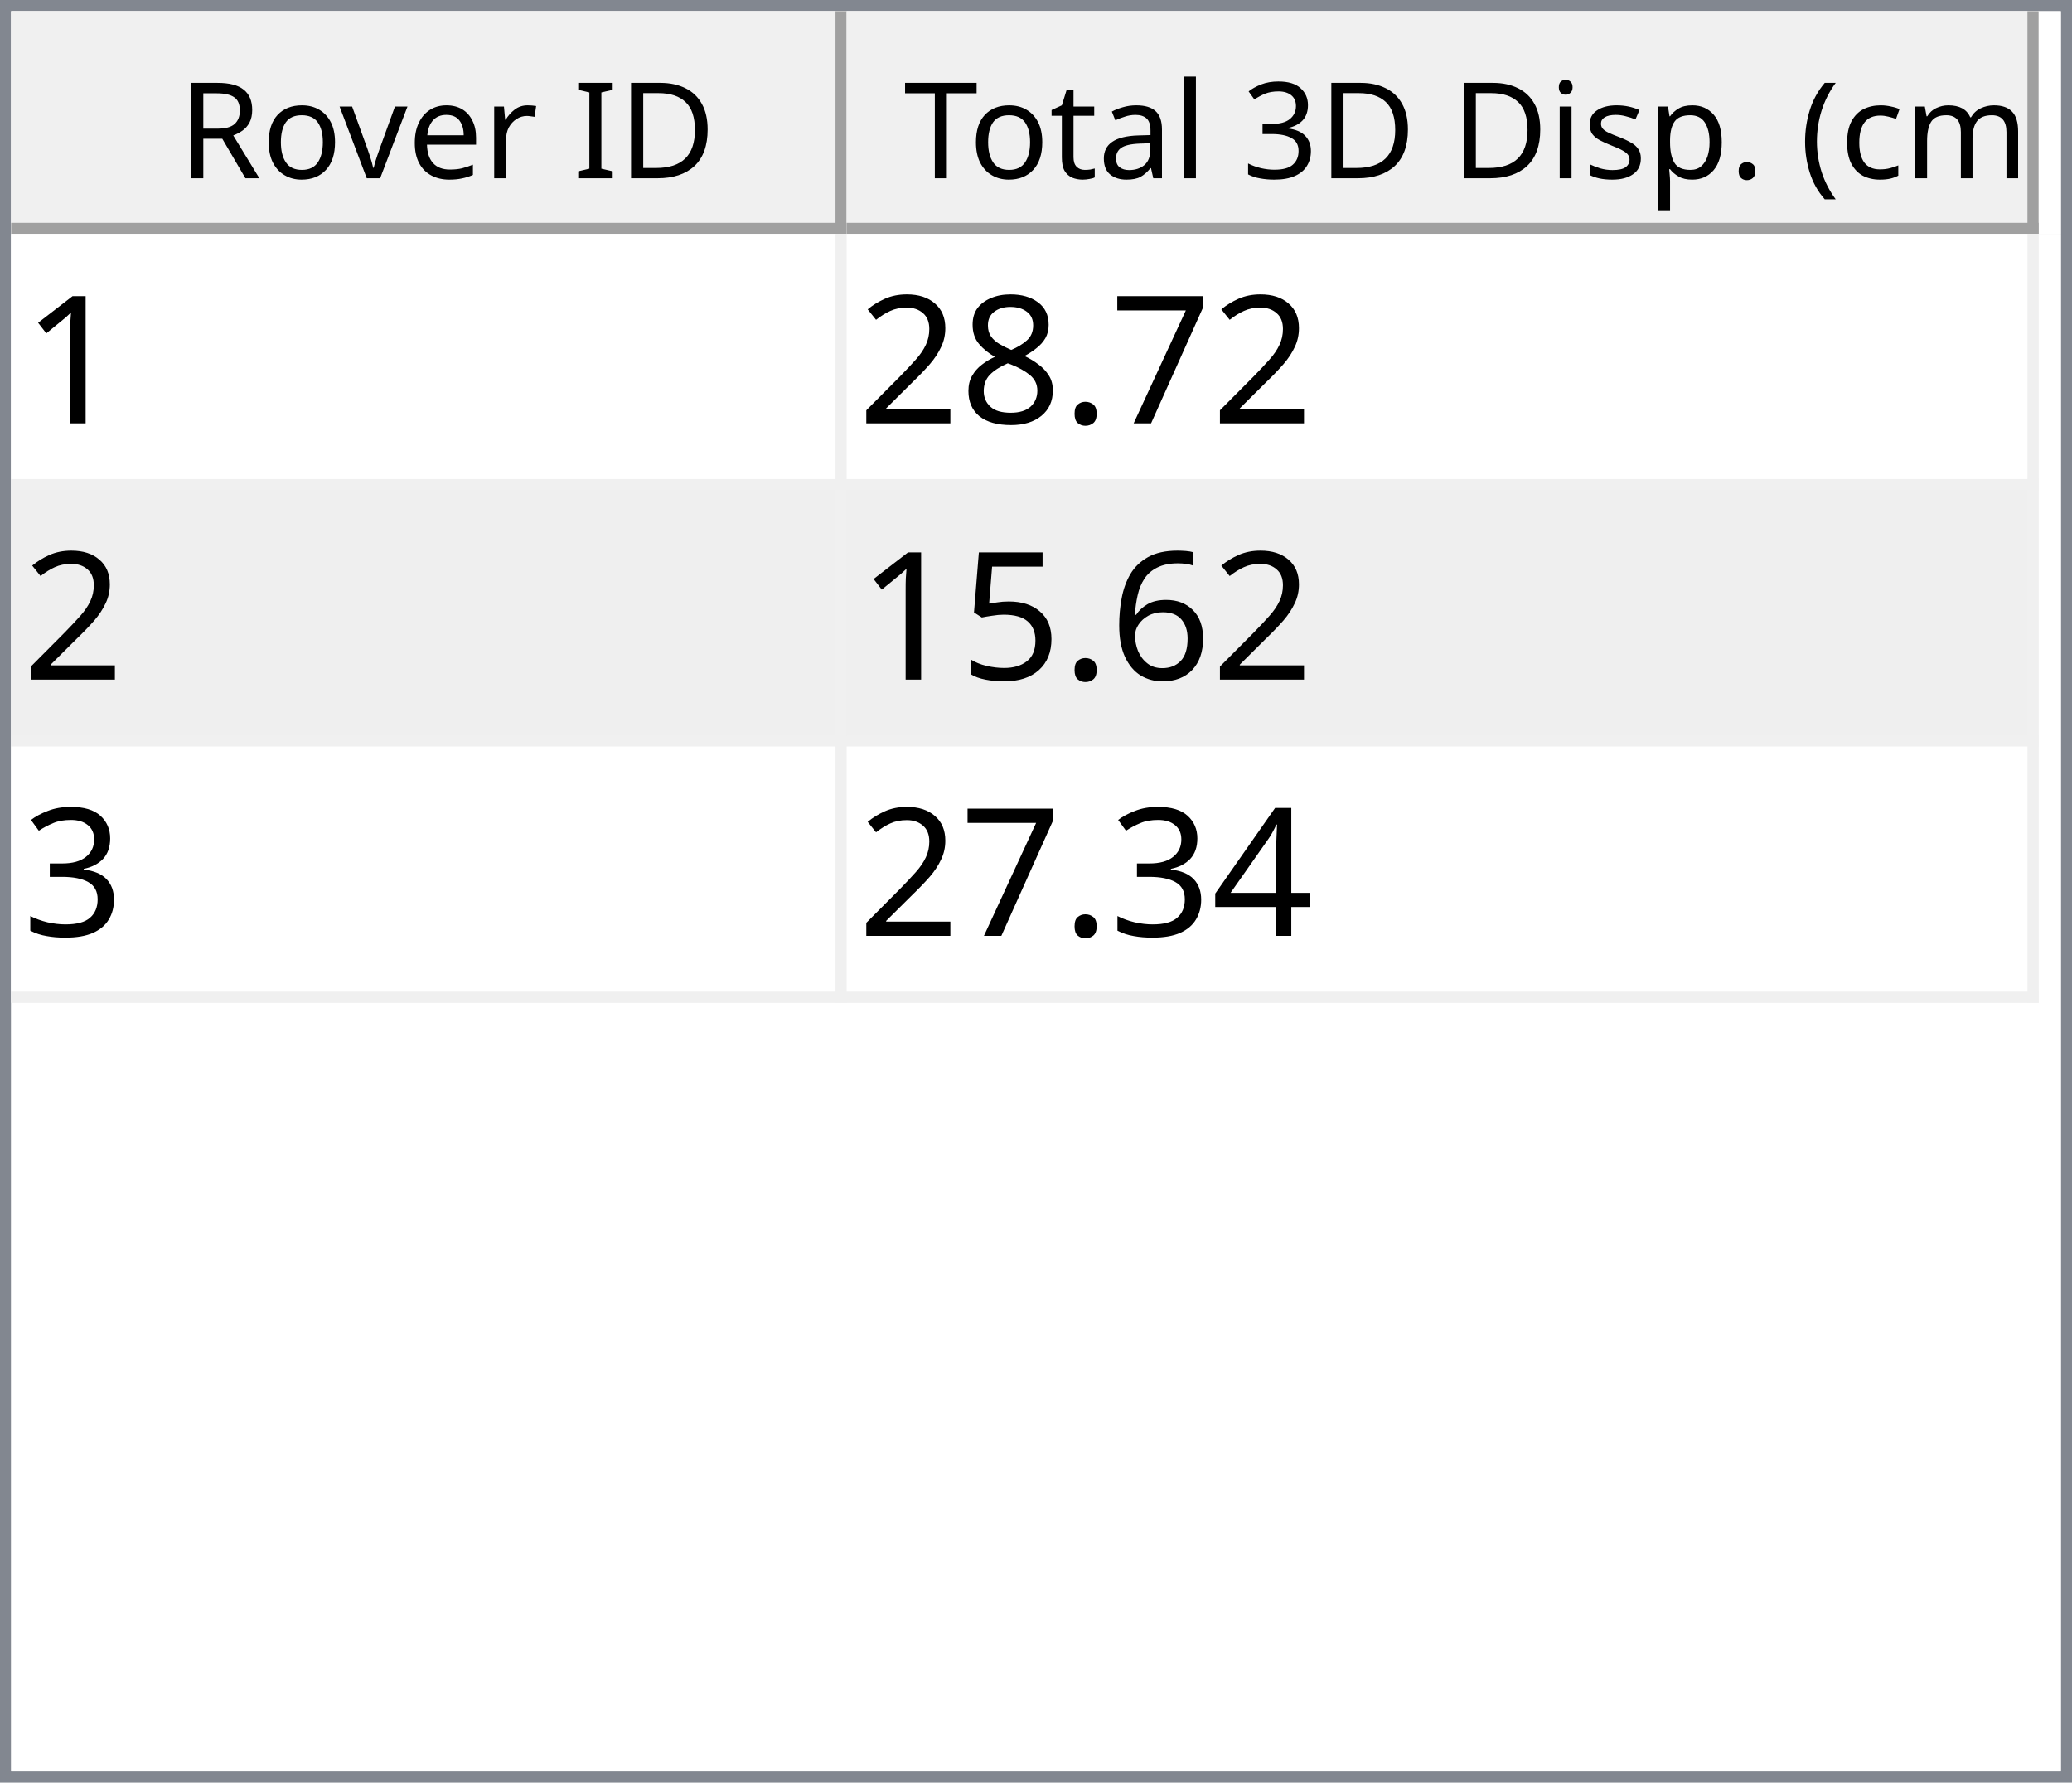
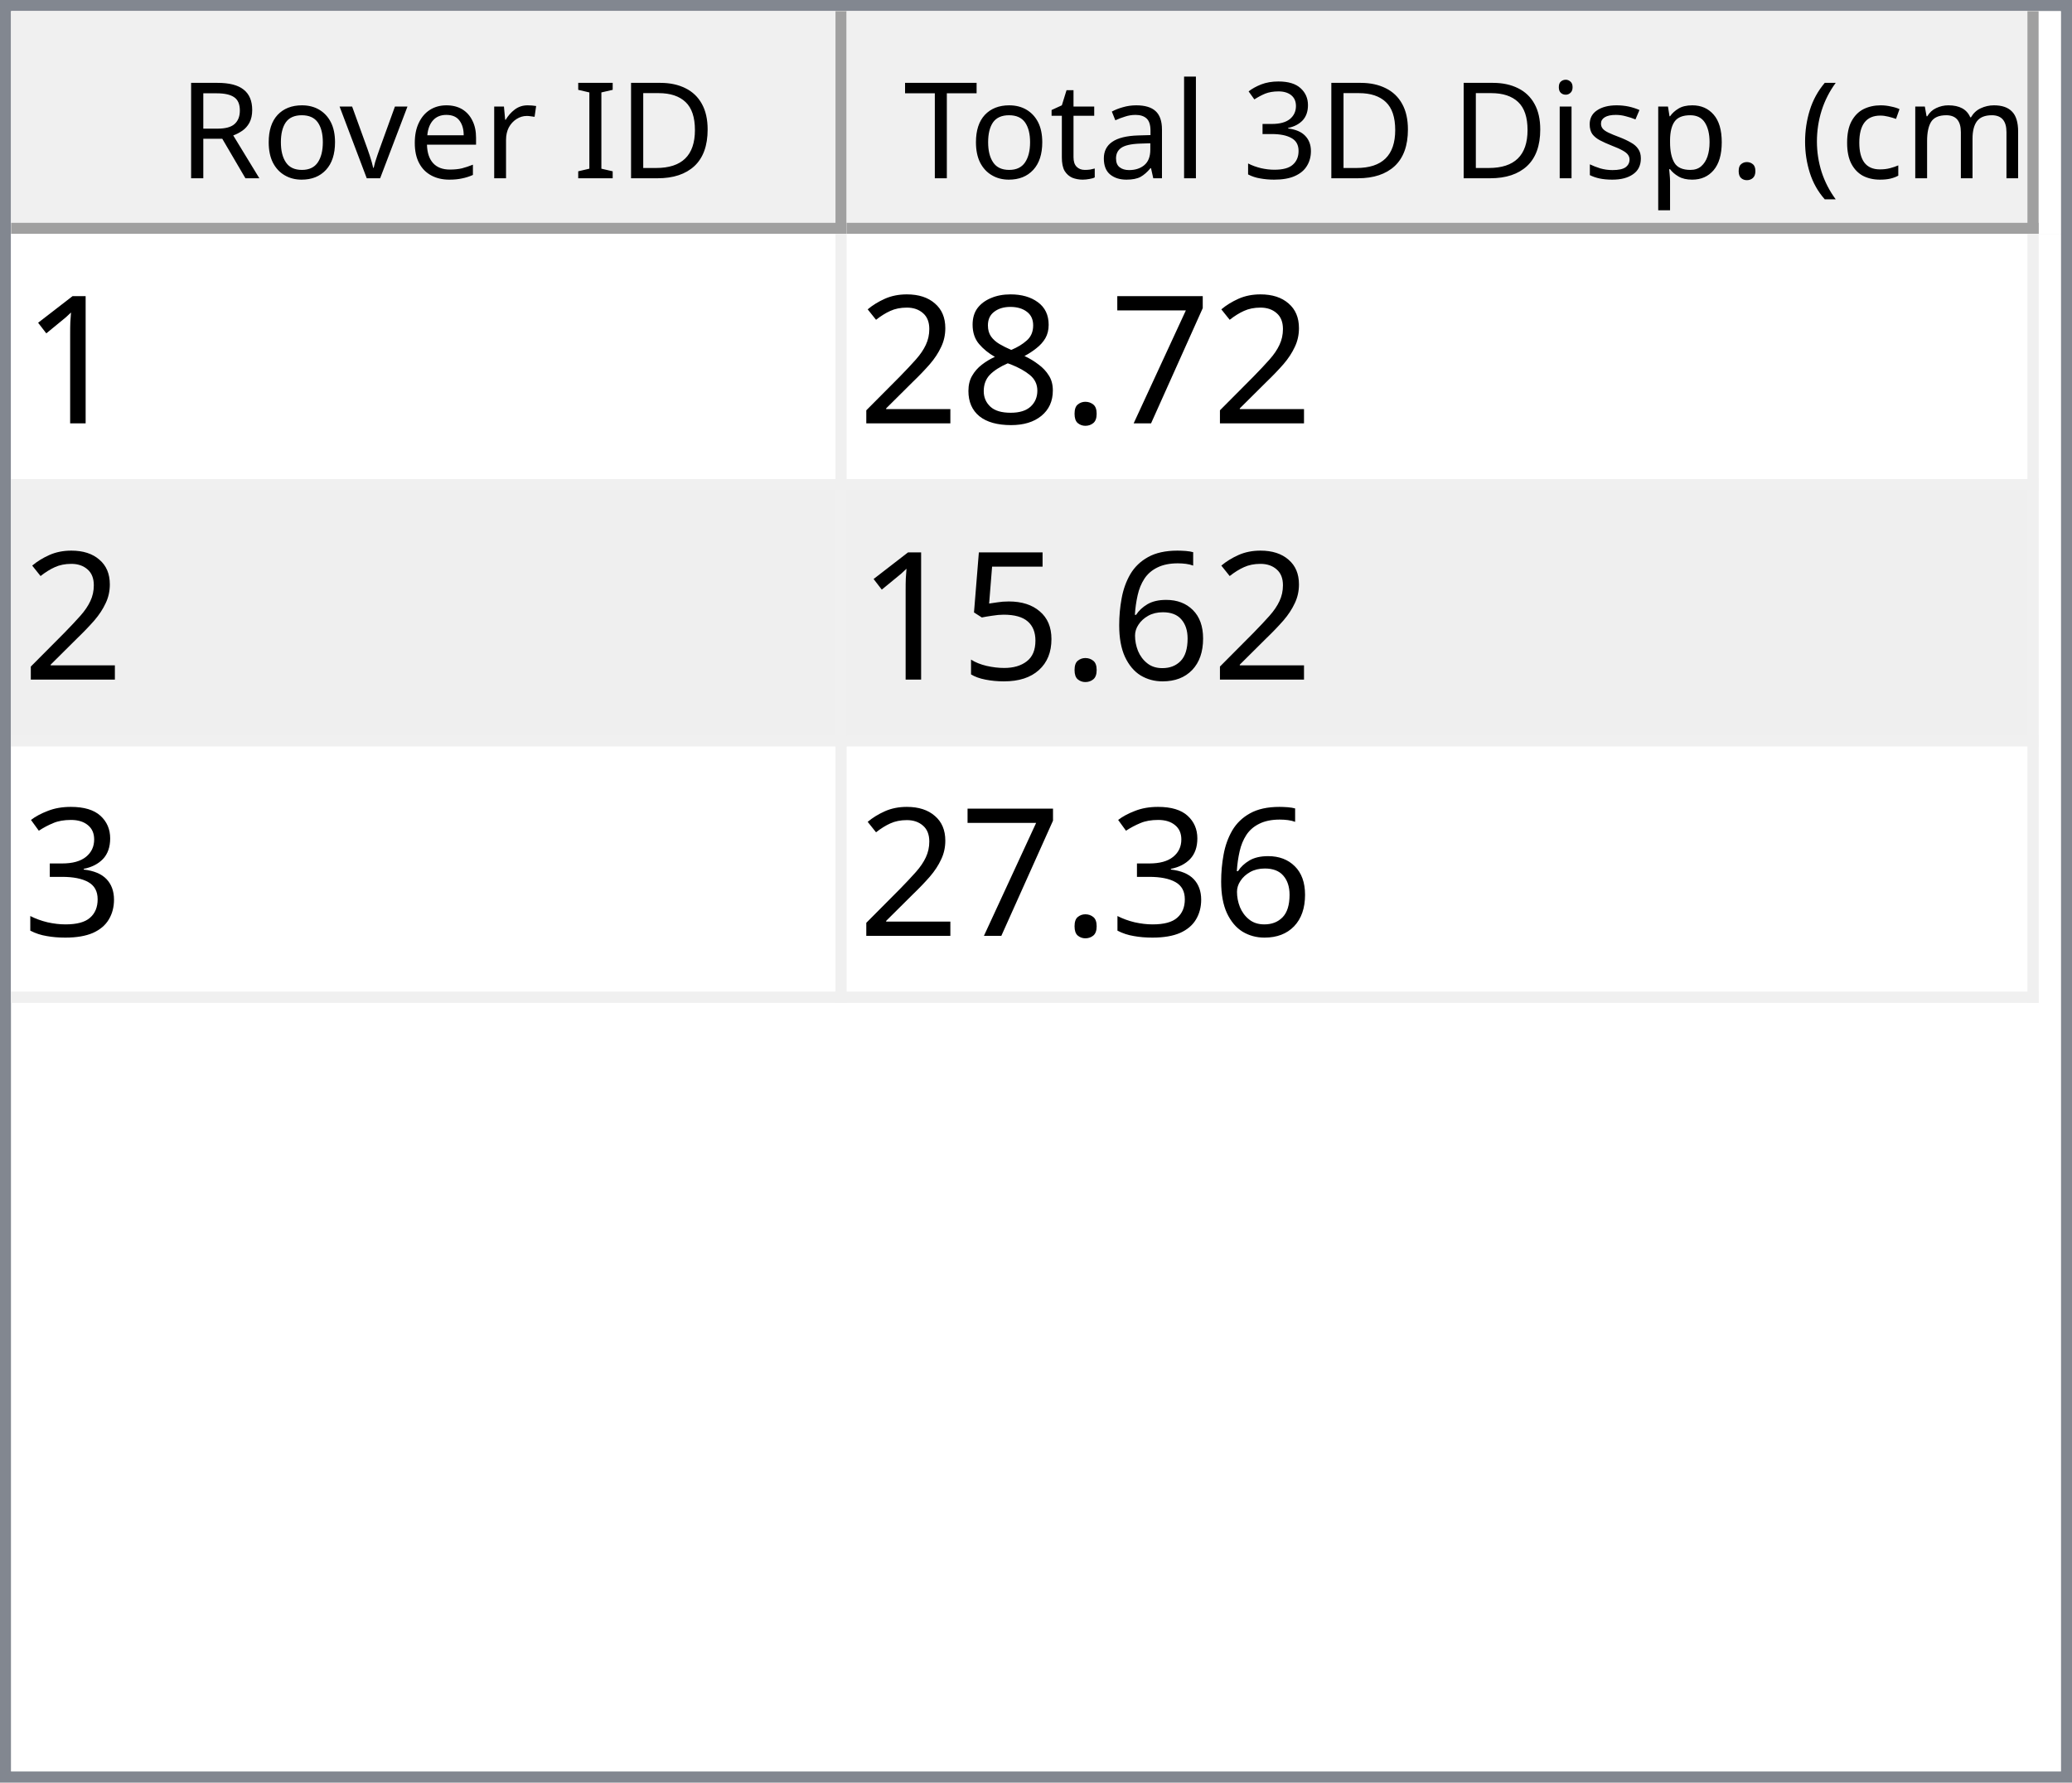
<svg xmlns="http://www.w3.org/2000/svg" style="fill-opacity:1; color-rendering:auto; color-interpolation:auto; text-rendering:auto; stroke:black; stroke-linecap:square; stroke-miterlimit:10; shape-rendering:auto; stroke-opacity:1; fill:black; stroke-dasharray:none; font-weight:normal; stroke-width:1; font-family:'Dialog'; font-style:normal; stroke-linejoin:miter; font-size:12px; stroke-dashoffset:0; image-rendering:auto;" width="186" height="160">
  <defs id="genericDefs" />
  <g>
    <defs id="defs1">
      <clipPath clipPathUnits="userSpaceOnUse" id="clipPath1">
        <path d="M0 0 L186 0 L186 160 L0 160 L0 0 Z" />
      </clipPath>
      <clipPath clipPathUnits="userSpaceOnUse" id="clipPath2">
        <path d="M0 0 L0 160 L186 160 L186 0 Z" />
      </clipPath>
      <clipPath clipPathUnits="userSpaceOnUse" id="clipPath3">
        <path d="M0 0 L0 20 L184 20 L184 0 Z" />
      </clipPath>
      <clipPath clipPathUnits="userSpaceOnUse" id="clipPath4">
        <path d="M0 0 L0 20 L75 20 L75 0 Z" />
      </clipPath>
      <clipPath clipPathUnits="userSpaceOnUse" id="clipPath5">
        <path d="M1 1 L1 19 L74 19 L74 1 Z" />
      </clipPath>
      <clipPath clipPathUnits="userSpaceOnUse" id="clipPath6">
        <path d="M0 0 L0 18 L73 18 L73 0 Z" />
      </clipPath>
      <clipPath clipPathUnits="userSpaceOnUse" id="clipPath7">
        <path d="M-0.5 -0.5 L-0.5 19.5 L74.5 19.5 L74.5 -0.5 Z" />
      </clipPath>
      <clipPath clipPathUnits="userSpaceOnUse" id="clipPath8">
        <path d="M0 0 L0 20 L107 20 L107 0 Z" />
      </clipPath>
      <clipPath clipPathUnits="userSpaceOnUse" id="clipPath9">
        <path d="M1 1 L1 19 L106 19 L106 1 Z" />
      </clipPath>
      <clipPath clipPathUnits="userSpaceOnUse" id="clipPath10">
        <path d="M0 0 L0 18 L105 18 L105 0 Z" />
      </clipPath>
      <clipPath clipPathUnits="userSpaceOnUse" id="clipPath11">
        <path d="M-0.5 -0.5 L-0.5 19.5 L106.5 19.5 L106.5 -0.5 Z" />
      </clipPath>
      <clipPath clipPathUnits="userSpaceOnUse" id="clipPath12">
        <path d="M0 0 L0 138 L184 138 L184 0 Z" />
      </clipPath>
      <clipPath clipPathUnits="userSpaceOnUse" id="clipPath13">
        <path d="M0 0 L0 69 L182 69 L182 0 Z" />
      </clipPath>
      <clipPath clipPathUnits="userSpaceOnUse" id="clipPath14">
        <path d="M-0.5 -0.5 L-0.5 68.5 L181.5 68.5 L181.5 -0.5 Z" />
      </clipPath>
      <clipPath clipPathUnits="userSpaceOnUse" id="clipPath15">
        <path d="M0 0 L0 22 L74 22 L74 0 Z" />
      </clipPath>
      <clipPath clipPathUnits="userSpaceOnUse" id="clipPath16">
        <path d="M0 0 L0 22 L106 22 L106 0 Z" />
      </clipPath>
      <font horiz-adv-x="64.551" id="font1">
        <font-face ascent="107.91" descent="25.098" units-per-em="100" style="font-style:normal; font-family:Segoe UI; font-weight:normal;" />
        <missing-glyph horiz-adv-x="64.551" d="M8.109 0 L8.109 68.266 L56.453 68.266 L56.453 0 L8.109 0 ZM15.328 7.234 L49.219 7.234 L49.219 61.031 L15.328 61.031 L15.328 7.234 Z" />
        <glyph unicode="D" horiz-adv-x="70.117" d="M9.188 0 L9.188 70.016 L28.516 70.016 Q65.531 70.016 65.531 35.891 Q65.531 19.672 55.25 9.836 Q44.969 0 27.734 0 L9.188 0 ZM17.391 62.594 L17.391 7.422 L27.828 7.422 Q41.609 7.422 49.273 14.797 Q56.938 22.172 56.938 35.688 Q56.938 62.594 28.328 62.594 L17.391 62.594 Z" />
        <glyph unicode="I" horiz-adv-x="26.611" d="M17.391 0 L9.188 0 L9.188 70.016 L17.391 70.016 L17.391 0 Z" />
        <glyph unicode=" " horiz-adv-x="27.393" d="" />
        <glyph unicode="r" horiz-adv-x="34.766" d="M34.188 41.891 Q32.078 43.5 28.125 43.5 Q23 43.5 19.555 38.672 Q16.109 33.844 16.109 25.484 L16.109 0 L8.109 0 L8.109 50 L16.109 50 L16.109 39.703 L16.312 39.703 Q18.016 44.969 21.531 47.922 Q25.047 50.875 29.391 50.875 Q32.516 50.875 34.188 50.203 L34.188 41.891 Z" />
        <glyph unicode="e" horiz-adv-x="52.295" d="M48.297 23 L12.984 23 Q13.188 14.656 17.484 10.109 Q21.781 5.562 29.297 5.562 Q37.75 5.562 44.828 11.141 L44.828 3.609 Q38.234 -1.172 27.391 -1.172 Q16.797 -1.172 10.742 5.641 Q4.688 12.453 4.688 24.812 Q4.688 36.469 11.305 43.82 Q17.922 51.172 27.734 51.172 Q37.547 51.172 42.922 44.828 Q48.297 38.484 48.297 27.203 L48.297 23 ZM40.094 29.781 Q40.047 36.719 36.75 40.578 Q33.453 44.438 27.594 44.438 Q21.922 44.438 17.969 40.383 Q14.016 36.328 13.094 29.781 L40.094 29.781 Z" />
        <glyph unicode="v" horiz-adv-x="47.9" d="M47.406 50 L27.484 0 L19.625 0 L0.688 50 L9.469 50 L22.172 13.672 Q23.578 9.672 23.922 6.688 L24.125 6.688 Q24.609 10.453 25.688 13.484 L38.969 50 L47.406 50 Z" />
        <glyph unicode="o" horiz-adv-x="58.594" d="M29 -1.172 Q17.922 -1.172 11.305 5.836 Q4.688 12.844 4.688 24.422 Q4.688 37.016 11.57 44.094 Q18.453 51.172 30.172 51.172 Q41.359 51.172 47.633 44.289 Q53.906 37.406 53.906 25.203 Q53.906 13.234 47.141 6.031 Q40.375 -1.172 29 -1.172 ZM29.594 44.438 Q21.875 44.438 17.383 39.188 Q12.891 33.938 12.891 24.703 Q12.891 15.828 17.43 10.695 Q21.969 5.562 29.594 5.562 Q37.359 5.562 41.531 10.594 Q45.703 15.625 45.703 24.906 Q45.703 34.281 41.531 39.359 Q37.359 44.438 29.594 44.438 Z" />
        <glyph unicode="R" horiz-adv-x="59.814" d="M59.375 0 L49.609 0 L37.891 19.625 Q36.281 22.359 34.766 24.289 Q33.25 26.219 31.664 27.438 Q30.078 28.656 28.25 29.219 Q26.422 29.781 24.125 29.781 L17.391 29.781 L17.391 0 L9.188 0 L9.188 70.016 L30.078 70.016 Q34.672 70.016 38.555 68.867 Q42.438 67.719 45.289 65.375 Q48.141 63.031 49.758 59.547 Q51.375 56.062 51.375 51.375 Q51.375 47.703 50.273 44.656 Q49.172 41.609 47.148 39.211 Q45.125 36.812 42.266 35.133 Q39.406 33.453 35.844 32.516 L35.844 32.328 Q37.594 31.547 38.891 30.547 Q40.188 29.547 41.359 28.18 Q42.531 26.812 43.68 25.078 Q44.828 23.344 46.234 21.047 L59.375 0 ZM17.391 62.594 L17.391 37.203 L28.516 37.203 Q31.594 37.203 34.203 38.133 Q36.812 39.062 38.719 40.797 Q40.625 42.531 41.703 45.047 Q42.781 47.562 42.781 50.688 Q42.781 56.297 39.141 59.445 Q35.5 62.594 28.609 62.594 L17.391 62.594 Z" />
        <glyph unicode=")" horiz-adv-x="30.176" d="M8.297 -15.922 L1.172 -15.922 Q16.406 2.344 16.406 26.812 Q16.406 51.469 1.078 70.016 L8.297 70.016 Q23.531 52.156 23.531 26.703 Q23.531 1.375 8.297 -15.922 Z" />
        <glyph unicode="m" horiz-adv-x="86.133" d="M79.109 0 L71.094 0 L71.094 28.719 Q71.094 37.016 68.531 40.727 Q65.969 44.438 59.906 44.438 Q54.781 44.438 51.195 39.75 Q47.609 35.062 47.609 28.516 L47.609 0 L39.594 0 L39.594 29.688 Q39.594 44.438 28.219 44.438 Q22.953 44.438 19.531 40.016 Q16.109 35.594 16.109 28.516 L16.109 0 L8.109 0 L8.109 50 L16.109 50 L16.109 42.094 L16.312 42.094 Q21.625 51.172 31.844 51.172 Q36.969 51.172 40.773 48.312 Q44.578 45.453 46 40.828 Q51.562 51.172 62.594 51.172 Q79.109 51.172 79.109 30.812 L79.109 0 Z" />
        <glyph unicode="c" horiz-adv-x="46.191" d="M42.188 2.297 Q36.422 -1.172 28.516 -1.172 Q17.828 -1.172 11.258 5.789 Q4.688 12.75 4.688 23.828 Q4.688 36.188 11.766 43.68 Q18.844 51.172 30.672 51.172 Q37.25 51.172 42.281 48.734 L42.281 40.531 Q36.719 44.438 30.375 44.438 Q22.703 44.438 17.797 38.945 Q12.891 33.453 12.891 24.516 Q12.891 15.719 17.508 10.641 Q22.125 5.562 29.891 5.562 Q36.422 5.562 42.188 9.906 L42.188 2.297 Z" />
        <glyph unicode="(" horiz-adv-x="30.176" d="M29.109 -15.922 L21.969 -15.922 Q6.844 1.375 6.844 26.703 Q6.844 52.156 21.969 70.016 L29.203 70.016 Q13.875 51.469 13.875 26.812 Q13.875 2.344 29.109 -15.922 Z" />
        <glyph unicode="." horiz-adv-x="21.68" d="M10.891 -1.078 Q8.641 -1.078 7.055 0.539 Q5.469 2.156 5.469 4.391 Q5.469 6.641 7.055 8.273 Q8.641 9.906 10.891 9.906 Q13.188 9.906 14.797 8.273 Q16.406 6.641 16.406 4.391 Q16.406 2.156 14.797 0.539 Q13.188 -1.078 10.891 -1.078 Z" />
        <glyph unicode="p" horiz-adv-x="58.789" d="M16.312 7.234 L16.109 7.234 L16.109 -23 L8.109 -23 L8.109 50 L16.109 50 L16.109 41.219 L16.312 41.219 Q22.219 51.172 33.594 51.172 Q43.266 51.172 48.688 44.461 Q54.109 37.75 54.109 26.469 Q54.109 13.922 48 6.375 Q41.891 -1.172 31.297 -1.172 Q21.578 -1.172 16.312 7.234 ZM16.109 27.391 L16.109 20.406 Q16.109 14.203 20.141 9.883 Q24.172 5.562 30.375 5.562 Q37.641 5.562 41.773 11.133 Q45.906 16.703 45.906 26.609 Q45.906 34.969 42.047 39.703 Q38.188 44.438 31.594 44.438 Q24.609 44.438 20.359 39.578 Q16.109 34.719 16.109 27.391 Z" />
        <glyph unicode="s" horiz-adv-x="42.432" d="M5.078 1.812 L5.078 10.406 Q11.625 5.562 19.484 5.562 Q30.031 5.562 30.031 12.594 Q30.031 14.594 29.125 15.992 Q28.219 17.391 26.68 18.461 Q25.141 19.531 23.07 20.383 Q21 21.234 18.609 22.172 Q15.281 23.484 12.766 24.828 Q10.25 26.172 8.57 27.859 Q6.891 29.547 6.031 31.695 Q5.172 33.844 5.172 36.719 Q5.172 40.234 6.789 42.945 Q8.406 45.656 11.086 47.484 Q13.766 49.312 17.211 50.242 Q20.656 51.172 24.312 51.172 Q30.812 51.172 35.938 48.922 L35.938 40.828 Q30.422 44.438 23.25 44.438 Q21 44.438 19.195 43.922 Q17.391 43.406 16.094 42.477 Q14.797 41.547 14.086 40.258 Q13.375 38.969 13.375 37.406 Q13.375 35.453 14.086 34.133 Q14.797 32.812 16.164 31.789 Q17.531 30.766 19.484 29.938 Q21.438 29.109 23.922 28.125 Q27.25 26.859 29.883 25.516 Q32.516 24.172 34.375 22.484 Q36.234 20.797 37.234 18.602 Q38.234 16.406 38.234 13.375 Q38.234 9.672 36.602 6.938 Q34.969 4.203 32.234 2.398 Q29.5 0.594 25.93 -0.289 Q22.359 -1.172 18.453 -1.172 Q10.75 -1.172 5.078 1.812 Z" />
        <glyph unicode="i" horiz-adv-x="24.219" d="M12.203 62.703 Q10.062 62.703 8.547 64.164 Q7.031 65.625 7.031 67.875 Q7.031 70.125 8.547 71.609 Q10.062 73.094 12.203 73.094 Q14.406 73.094 15.945 71.609 Q17.484 70.125 17.484 67.875 Q17.484 65.719 15.945 64.211 Q14.406 62.703 12.203 62.703 ZM16.109 0 L8.109 0 L8.109 50 L16.109 50 L16.109 0 Z" />
        <glyph unicode="3" horiz-adv-x="53.906" d="M46.531 19.828 Q46.531 15.094 44.75 11.211 Q42.969 7.328 39.719 4.57 Q36.469 1.812 31.93 0.297 Q27.391 -1.219 21.922 -1.219 Q11.922 -1.219 6 2.594 L6 11.188 Q13.094 5.609 22.219 5.609 Q25.875 5.609 28.828 6.539 Q31.781 7.469 33.906 9.227 Q36.031 10.984 37.18 13.477 Q38.328 15.969 38.328 19.094 Q38.328 32.812 18.797 32.812 L12.984 32.812 L12.984 39.594 L18.5 39.594 Q35.797 39.594 35.797 52.484 Q35.797 64.406 22.609 64.406 Q15.188 64.406 8.688 59.422 L8.688 67.188 Q15.375 71.188 24.609 71.188 Q29 71.188 32.57 69.969 Q36.141 68.75 38.68 66.555 Q41.219 64.359 42.609 61.281 Q44 58.203 44 54.5 Q44 40.672 30.031 36.719 L30.031 36.531 Q33.594 36.141 36.625 34.797 Q39.656 33.453 41.852 31.305 Q44.047 29.156 45.289 26.25 Q46.531 23.344 46.531 19.828 Z" />
        <glyph unicode="l" horiz-adv-x="24.219" d="M16.109 0 L8.109 0 L8.109 74.031 L16.109 74.031 L16.109 0 Z" />
        <glyph unicode="a" horiz-adv-x="50.879" d="M43.891 0 L35.891 0 L35.891 7.812 L35.688 7.812 Q30.469 -1.172 20.312 -1.172 Q12.844 -1.172 8.617 2.781 Q4.391 6.734 4.391 13.281 Q4.391 27.297 20.906 29.594 L35.891 31.688 Q35.891 44.438 25.594 44.438 Q16.547 44.438 9.281 38.281 L9.281 46.484 Q16.656 51.172 26.266 51.172 Q43.891 51.172 43.891 32.516 L43.891 0 ZM35.891 25.297 L23.828 23.641 Q18.266 22.859 15.43 20.875 Q12.594 18.891 12.594 13.875 Q12.594 10.203 15.211 7.883 Q17.828 5.562 22.172 5.562 Q28.125 5.562 32.008 9.742 Q35.891 13.922 35.891 20.312 L35.891 25.297 Z" />
        <glyph unicode="t" horiz-adv-x="33.887" d="M31.297 0.484 Q28.469 -1.078 23.828 -1.078 Q10.688 -1.078 10.688 13.578 L10.688 43.172 L2.094 43.172 L2.094 50 L10.688 50 L10.688 62.203 L18.703 64.797 L18.703 50 L31.297 50 L31.297 43.172 L18.703 43.172 L18.703 14.984 Q18.703 9.969 20.414 7.82 Q22.125 5.672 26.078 5.672 Q29.109 5.672 31.297 7.328 L31.297 0.484 Z" />
        <glyph unicode="T" horiz-adv-x="52.393" d="M50.594 62.594 L30.375 62.594 L30.375 0 L22.172 0 L22.172 62.594 L2 62.594 L2 70.016 L50.594 70.016 L50.594 62.594 Z" />
      </font>
      <font horiz-adv-x="75.0" id="font2">
        <font-face ascent="100.537" descent="21.973" units-per-em="100" style="font-style:normal; font-family:sans-serif; font-weight:normal;" />
        <missing-glyph horiz-adv-x="75.0" d="M12.5 0 L12.5 62.5 L62.5 62.5 L62.5 0 L12.5 0 ZM14.062 1.562 L60.938 1.562 L60.938 60.938 L14.062 60.938 L14.062 1.562 Z" />
        <glyph unicode="1" horiz-adv-x="55.615" d="M37.25 0 L28.469 0 L28.469 56 Q25.297 52.984 20.141 49.953 Q14.984 46.922 10.891 45.406 L10.891 53.906 Q18.266 57.375 23.781 62.305 Q29.297 67.234 31.594 71.875 L37.25 71.875 L37.25 0 Z" />
        <glyph unicode="7" horiz-adv-x="55.615" d="M4.734 62.203 L4.734 70.656 L51.078 70.656 L51.078 63.812 Q44.234 56.547 37.523 44.484 Q30.812 32.422 27.156 19.672 Q24.516 10.688 23.781 0 L14.75 0 Q14.891 8.453 18.062 20.414 Q21.234 32.375 27.172 43.484 Q33.109 54.594 39.797 62.203 L4.734 62.203 Z" />
        <glyph unicode="." horiz-adv-x="27.783" d="M9.078 0 L9.078 10.016 L19.094 10.016 L19.094 0 L9.078 0 Z" />
        <glyph unicode="8" horiz-adv-x="55.615" d="M17.672 38.812 Q12.203 40.828 9.57 44.539 Q6.938 48.25 6.938 53.422 Q6.938 61.234 12.555 66.555 Q18.172 71.875 27.484 71.875 Q36.859 71.875 42.578 66.43 Q48.297 60.984 48.297 53.172 Q48.297 48.188 45.68 44.508 Q43.062 40.828 37.75 38.812 Q44.344 36.672 47.781 31.883 Q51.219 27.094 51.219 20.453 Q51.219 11.281 44.727 5.031 Q38.234 -1.219 27.641 -1.219 Q17.047 -1.219 10.547 5.055 Q4.047 11.328 4.047 20.703 Q4.047 27.688 7.594 32.398 Q11.141 37.109 17.672 38.812 ZM15.922 53.719 Q15.922 48.641 19.195 45.414 Q22.469 42.188 27.688 42.188 Q32.766 42.188 36.016 45.383 Q39.266 48.578 39.266 53.219 Q39.266 58.062 35.914 61.359 Q32.562 64.656 27.594 64.656 Q22.562 64.656 19.242 61.43 Q15.922 58.203 15.922 53.719 ZM13.094 20.656 Q13.094 16.891 14.875 13.375 Q16.656 9.859 20.172 7.93 Q23.688 6 27.734 6 Q34.031 6 38.133 10.055 Q42.234 14.109 42.234 20.359 Q42.234 26.703 38.016 30.859 Q33.797 35.016 27.438 35.016 Q21.234 35.016 17.164 30.914 Q13.094 26.812 13.094 20.656 Z" />
        <glyph unicode="2" horiz-adv-x="55.615" d="M50.344 8.453 L50.344 0 L3.031 0 Q2.938 3.172 4.047 6.109 Q5.859 10.938 9.836 15.625 Q13.812 20.312 21.344 26.469 Q33.016 36.031 37.117 41.625 Q41.219 47.219 41.219 52.203 Q41.219 57.422 37.477 61.008 Q33.734 64.594 27.734 64.594 Q21.391 64.594 17.578 60.789 Q13.766 56.984 13.719 50.25 L4.688 51.172 Q5.609 61.281 11.664 66.578 Q17.719 71.875 27.938 71.875 Q38.234 71.875 44.242 66.164 Q50.25 60.453 50.25 52 Q50.25 47.703 48.492 43.555 Q46.734 39.406 42.656 34.812 Q38.578 30.219 29.109 22.219 Q21.188 15.578 18.945 13.211 Q16.703 10.844 15.234 8.453 L50.344 8.453 Z" />
        <glyph unicode="6" horiz-adv-x="55.615" d="M49.75 54.047 L41.016 53.375 Q39.844 58.547 37.703 60.891 Q34.125 64.656 28.906 64.656 Q24.703 64.656 21.531 62.312 Q17.391 59.281 14.992 53.469 Q12.594 47.656 12.5 36.922 Q15.672 41.75 20.266 44.094 Q24.859 46.438 29.891 46.438 Q38.672 46.438 44.852 39.969 Q51.031 33.5 51.031 23.25 Q51.031 16.5 48.125 10.719 Q45.219 4.938 40.141 1.859 Q35.062 -1.219 28.609 -1.219 Q17.625 -1.219 10.695 6.859 Q3.766 14.938 3.766 33.5 Q3.766 54.25 11.422 63.672 Q18.109 71.875 29.438 71.875 Q37.891 71.875 43.289 67.141 Q48.688 62.406 49.75 54.047 ZM13.875 23.188 Q13.875 18.656 15.797 14.508 Q17.719 10.359 21.188 8.18 Q24.656 6 28.469 6 Q34.031 6 38.039 10.492 Q42.047 14.984 42.047 22.703 Q42.047 30.125 38.086 34.398 Q34.125 38.672 28.125 38.672 Q22.172 38.672 18.023 34.398 Q13.875 30.125 13.875 23.188 Z" />
        <glyph unicode="5" horiz-adv-x="55.615" d="M4.156 18.75 L13.375 19.531 Q14.406 12.797 18.141 9.398 Q21.875 6 27.156 6 Q33.5 6 37.891 10.789 Q42.281 15.578 42.281 23.484 Q42.281 31 38.062 35.352 Q33.844 39.703 27 39.703 Q22.75 39.703 19.336 37.773 Q15.922 35.844 13.969 32.766 L5.719 33.844 L12.641 70.609 L48.25 70.609 L48.25 62.203 L19.672 62.203 L15.828 42.969 Q22.266 47.469 29.344 47.469 Q38.719 47.469 45.164 40.969 Q51.609 34.469 51.609 24.266 Q51.609 14.547 45.953 7.469 Q39.062 -1.219 27.156 -1.219 Q17.391 -1.219 11.211 4.25 Q5.031 9.719 4.156 18.75 Z" />
        <glyph unicode="3" horiz-adv-x="55.615" d="M4.203 18.891 L12.984 20.062 Q14.5 12.594 18.141 9.297 Q21.781 6 27 6 Q33.203 6 37.477 10.297 Q41.75 14.594 41.75 20.953 Q41.75 27 37.797 30.93 Q33.844 34.859 27.734 34.859 Q25.25 34.859 21.531 33.891 L22.516 41.609 Q23.391 41.5 23.922 41.5 Q29.547 41.5 34.039 44.43 Q38.531 47.359 38.531 53.469 Q38.531 58.297 35.258 61.477 Q31.984 64.656 26.812 64.656 Q21.688 64.656 18.266 61.43 Q14.844 58.203 13.875 51.766 L5.078 53.328 Q6.688 62.156 12.398 67.016 Q18.109 71.875 26.609 71.875 Q32.469 71.875 37.398 69.359 Q42.328 66.844 44.945 62.5 Q47.562 58.156 47.562 53.266 Q47.562 48.641 45.07 44.828 Q42.578 41.016 37.703 38.766 Q44.047 37.312 47.562 32.695 Q51.078 28.078 51.078 21.141 Q51.078 11.766 44.242 5.25 Q37.406 -1.266 26.953 -1.266 Q17.531 -1.266 11.305 4.352 Q5.078 9.969 4.203 18.891 Z" />
-         <glyph unicode="4" horiz-adv-x="55.615" d="M32.328 0 L32.328 17.141 L1.266 17.141 L1.266 25.203 L33.938 71.578 L41.109 71.578 L41.109 25.203 L50.781 25.203 L50.781 17.141 L41.109 17.141 L41.109 0 L32.328 0 ZM32.328 25.203 L32.328 57.469 L9.906 25.203 L32.328 25.203 Z" />
      </font>
    </defs>
    <g style="fill:white; stroke:white;">
      <rect x="0" y="0" width="186" style="clip-path:url(#clipPath1); stroke:none;" height="160" />
    </g>
    <g style="fill:white; text-rendering:optimizeSpeed; color-rendering:optimizeSpeed; image-rendering:optimizeSpeed; shape-rendering:crispEdges; stroke:white; color-interpolation:sRGB;">
      <rect x="0" width="186" height="160" y="0" style="stroke:none;" />
      <path style="stroke:none;" d="M0 160 L186 160 L186 0 L0 0 Z" />
    </g>
    <g style="fill:rgb(240,240,240); font-family:'Segoe UI'; stroke:rgb(240,240,240);">
      <rect x="0" y="0" width="186" style="clip-path:url(#clipPath2); stroke:none;" height="160" />
    </g>
    <g style="fill:rgb(130,135,144); font-family:'Segoe UI'; stroke:rgb(130,135,144);">
      <path d="M0 0 L186 0 L186 160 L0 160 L0 0 ZM1 1 L185 1 L185 159 L1 159 L1 1 Z" style="fill-rule:evenodd; clip-path:url(#clipPath2); stroke:none;" />
    </g>
    <g style="fill:white; font-family:'Segoe UI'; stroke:white;" transform="translate(1,1)">
      <rect x="0" y="0" width="184" style="clip-path:url(#clipPath3); stroke:none;" height="20" />
    </g>
    <g style="fill:rgb(240,240,240); font-family:'Segoe UI'; stroke:rgb(240,240,240);" transform="translate(1,1)">
      <rect x="0" y="0" width="75" style="clip-path:url(#clipPath4); stroke:none;" height="20" />
    </g>
    <g style="font-family:'Segoe UI';" transform="translate(2,2)">
      <text x="14" xml:space="preserve" y="14" style="clip-path:url(#clipPath6); stroke:none;">Rover ID</text>
    </g>
    <g style="fill:rgb(160,160,160); font-family:'Segoe UI'; stroke:rgb(160,160,160); stroke-linejoin:bevel;" transform="translate(1.5,1.5)">
      <line x1="74" x2="74" y1="0" style="fill:none; clip-path:url(#clipPath7);" y2="19" />
    </g>
    <g style="fill:rgb(160,160,160); font-family:'Segoe UI'; stroke:rgb(160,160,160); stroke-linejoin:bevel;" transform="matrix(1,0,0,1,1,1) translate(0.5,0.5)">
      <line x1="0" x2="74" y1="19" style="fill:none; clip-path:url(#clipPath7);" y2="19" />
    </g>
    <g style="fill:rgb(240,240,240); font-family:'Segoe UI'; stroke:rgb(240,240,240);" transform="translate(76,1)">
      <rect x="0" y="0" width="107" style="clip-path:url(#clipPath8); stroke:none;" height="20" />
    </g>
    <g style="font-family:'Segoe UI';" transform="translate(77,2)">
      <text x="1" xml:space="preserve" y="14" style="clip-path:url(#clipPath10); stroke:none;"> Total 3D Disp. (cm)</text>
    </g>
    <g style="fill:rgb(160,160,160); font-family:'Segoe UI'; stroke:rgb(160,160,160); stroke-linejoin:bevel;" transform="translate(76.5,1.5)">
      <line x1="106" x2="106" y1="0" style="fill:none; clip-path:url(#clipPath11);" y2="19" />
    </g>
    <g style="fill:rgb(160,160,160); font-family:'Segoe UI'; stroke:rgb(160,160,160); stroke-linejoin:bevel;" transform="matrix(1,0,0,1,76,1) translate(0.5,0.5)">
      <line x1="0" x2="106" y1="19" style="fill:none; clip-path:url(#clipPath11);" y2="19" />
    </g>
    <g style="fill:white; font-family:'Segoe UI'; stroke:white;" transform="translate(1,21)">
      <rect x="0" y="0" width="184" style="clip-path:url(#clipPath12); stroke:none;" height="138" />
    </g>
    <g style="fill:rgb(240,240,240); font-size:16px; font-family:sans-serif; stroke:rgb(240,240,240);" transform="translate(1,21)">
      <rect x="0" y="0" width="182" style="clip-path:url(#clipPath13); stroke:none;" height="69" />
      <line transform="translate(0.5,0.5)" x1="0" x2="181" y1="22" style="clip-path:url(#clipPath14); fill:none; stroke-linejoin:bevel;" y2="22" />
    </g>
    <g transform="matrix(1,0,0,1,1,21) translate(0.5,0.5)" style="fill:rgb(240,240,240); font-size:16px; font-family:sans-serif; stroke:rgb(240,240,240); stroke-linejoin:bevel;">
      <line x1="0" x2="181" y1="45" style="fill:none; clip-path:url(#clipPath14);" y2="45" />
    </g>
    <g transform="matrix(1,0,0,1,1,21) translate(0.5,0.5)" style="fill:rgb(240,240,240); font-size:16px; font-family:sans-serif; stroke:rgb(240,240,240); stroke-linejoin:bevel;">
      <line x1="0" x2="181" y1="68" style="fill:none; clip-path:url(#clipPath14);" y2="68" />
    </g>
    <g transform="matrix(1,0,0,1,1,21) translate(0.5,0.5)" style="fill:rgb(240,240,240); font-size:16px; font-family:sans-serif; stroke:rgb(240,240,240); stroke-linejoin:bevel;">
      <line x1="74" x2="74" y1="0" style="fill:none; clip-path:url(#clipPath14);" y2="68" />
    </g>
    <g transform="matrix(1,0,0,1,1,21) translate(0.5,0.5)" style="fill:rgb(240,240,240); font-size:16px; font-family:sans-serif; stroke:rgb(240,240,240); stroke-linejoin:bevel;">
      <line x1="181" x2="181" y1="0" style="fill:none; clip-path:url(#clipPath14);" y2="68" />
    </g>
    <g style="fill:white; font-size:16px; font-family:sans-serif; stroke:white;" transform="matrix(1,0,0,1,1,21)">
      <rect x="0" y="0" width="74" style="clip-path:url(#clipPath15); stroke:none;" height="22" />
      <text x="1" y="17" style="fill:black; clip-path:url(#clipPath15); stroke:none;" xml:space="preserve">1</text>
    </g>
    <g style="fill:white; font-size:16px; font-family:sans-serif; stroke:white;" transform="matrix(1,0,0,1,1,21) translate(75,0)">
      <rect x="0" y="0" width="106" style="clip-path:url(#clipPath16); stroke:none;" height="22" />
      <text x="1" y="17" style="fill:black; clip-path:url(#clipPath16); stroke:none;" xml:space="preserve">28.72</text>
    </g>
    <g style="fill:rgb(239,239,239); font-size:16px; font-family:sans-serif; stroke:rgb(239,239,239);" transform="matrix(1,0,0,1,1,21) translate(0,23)">
      <rect x="0" y="0" width="74" style="clip-path:url(#clipPath15); stroke:none;" height="22" />
      <text x="1" y="17" style="fill:black; clip-path:url(#clipPath15); stroke:none;" xml:space="preserve">2</text>
    </g>
    <g style="fill:rgb(239,239,239); font-size:16px; font-family:sans-serif; stroke:rgb(239,239,239);" transform="matrix(1,0,0,1,1,21) translate(75,23)">
      <rect x="0" y="0" width="106" style="clip-path:url(#clipPath16); stroke:none;" height="22" />
      <text x="1" y="17" style="fill:black; clip-path:url(#clipPath16); stroke:none;" xml:space="preserve">15.62</text>
    </g>
    <g style="fill:white; font-size:16px; font-family:sans-serif; stroke:white;" transform="matrix(1,0,0,1,1,21) translate(0,46)">
      <rect x="0" y="0" width="74" style="clip-path:url(#clipPath15); stroke:none;" height="22" />
      <text x="1" y="17" style="fill:black; clip-path:url(#clipPath15); stroke:none;" xml:space="preserve">3</text>
    </g>
    <g style="fill:white; font-size:16px; font-family:sans-serif; stroke:white;" transform="matrix(1,0,0,1,1,21) translate(75,46)">
      <rect x="0" y="0" width="106" style="clip-path:url(#clipPath16); stroke:none;" height="22" />
-       <text x="1" y="17" style="fill:black; clip-path:url(#clipPath16); stroke:none;" xml:space="preserve">27.34</text>
+       <text x="1" y="17" style="fill:black; clip-path:url(#clipPath16); stroke:none;" xml:space="preserve">27.36</text>
    </g>
  </g>
</svg>
